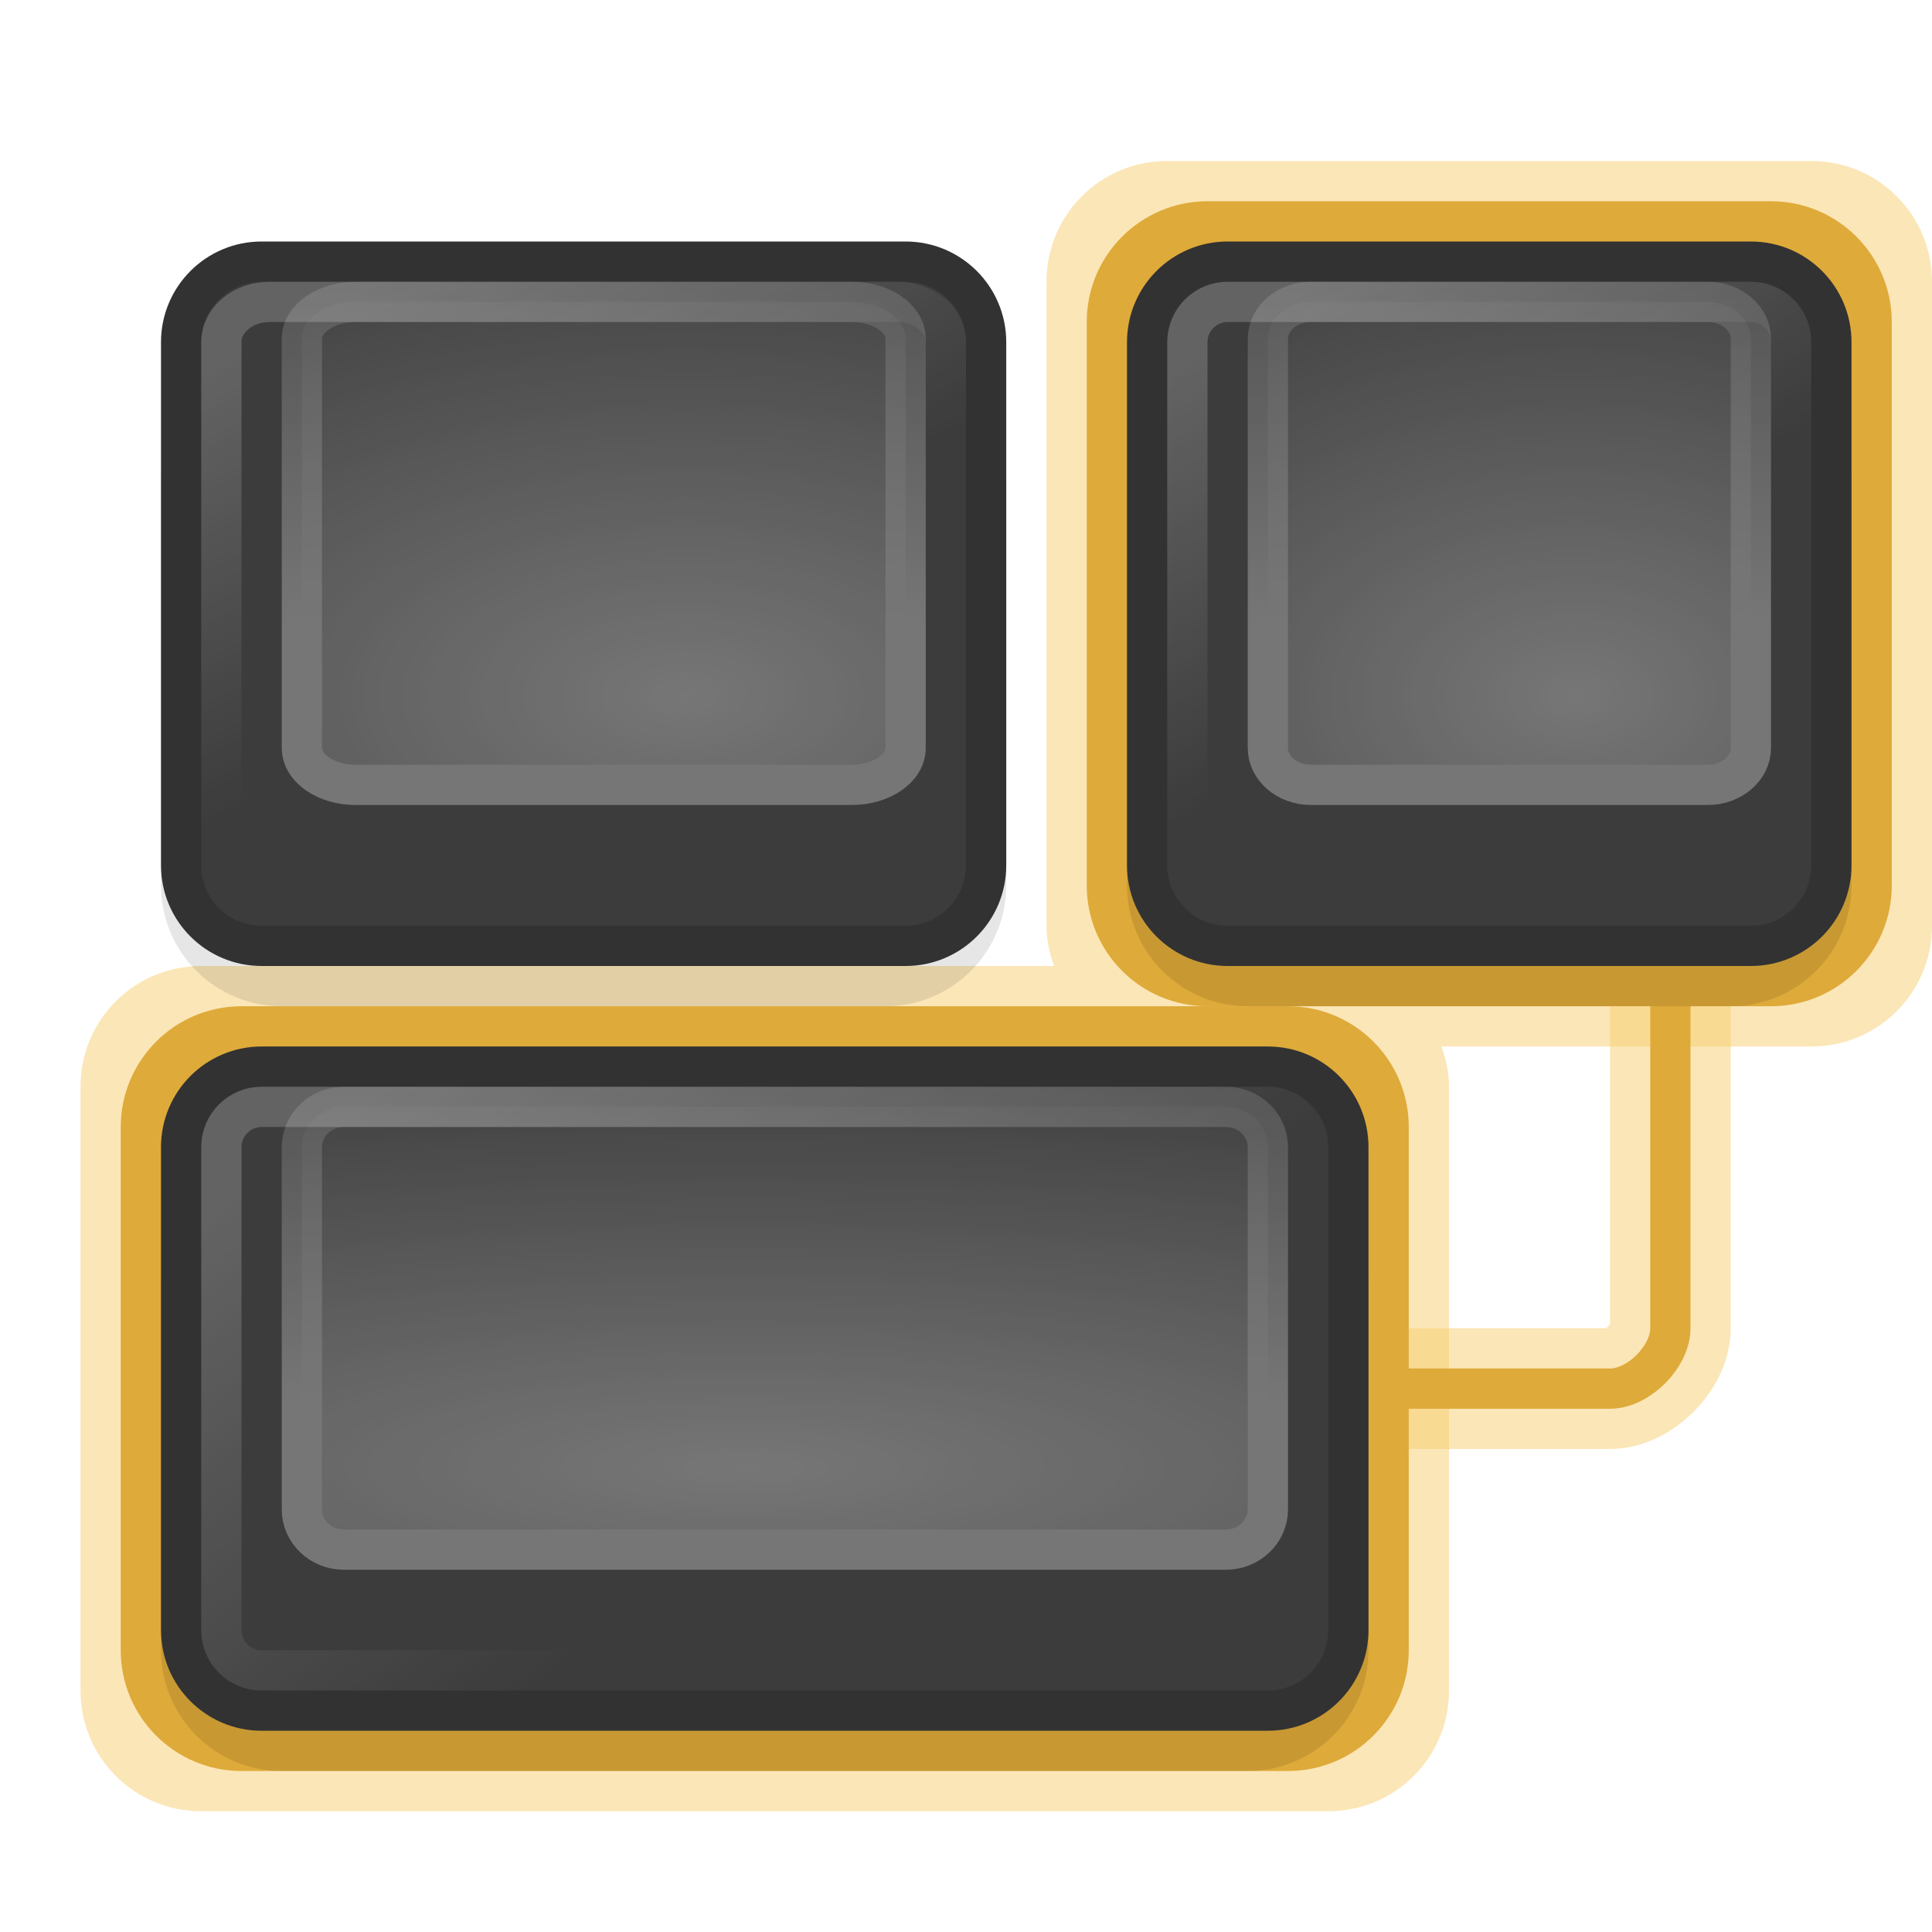
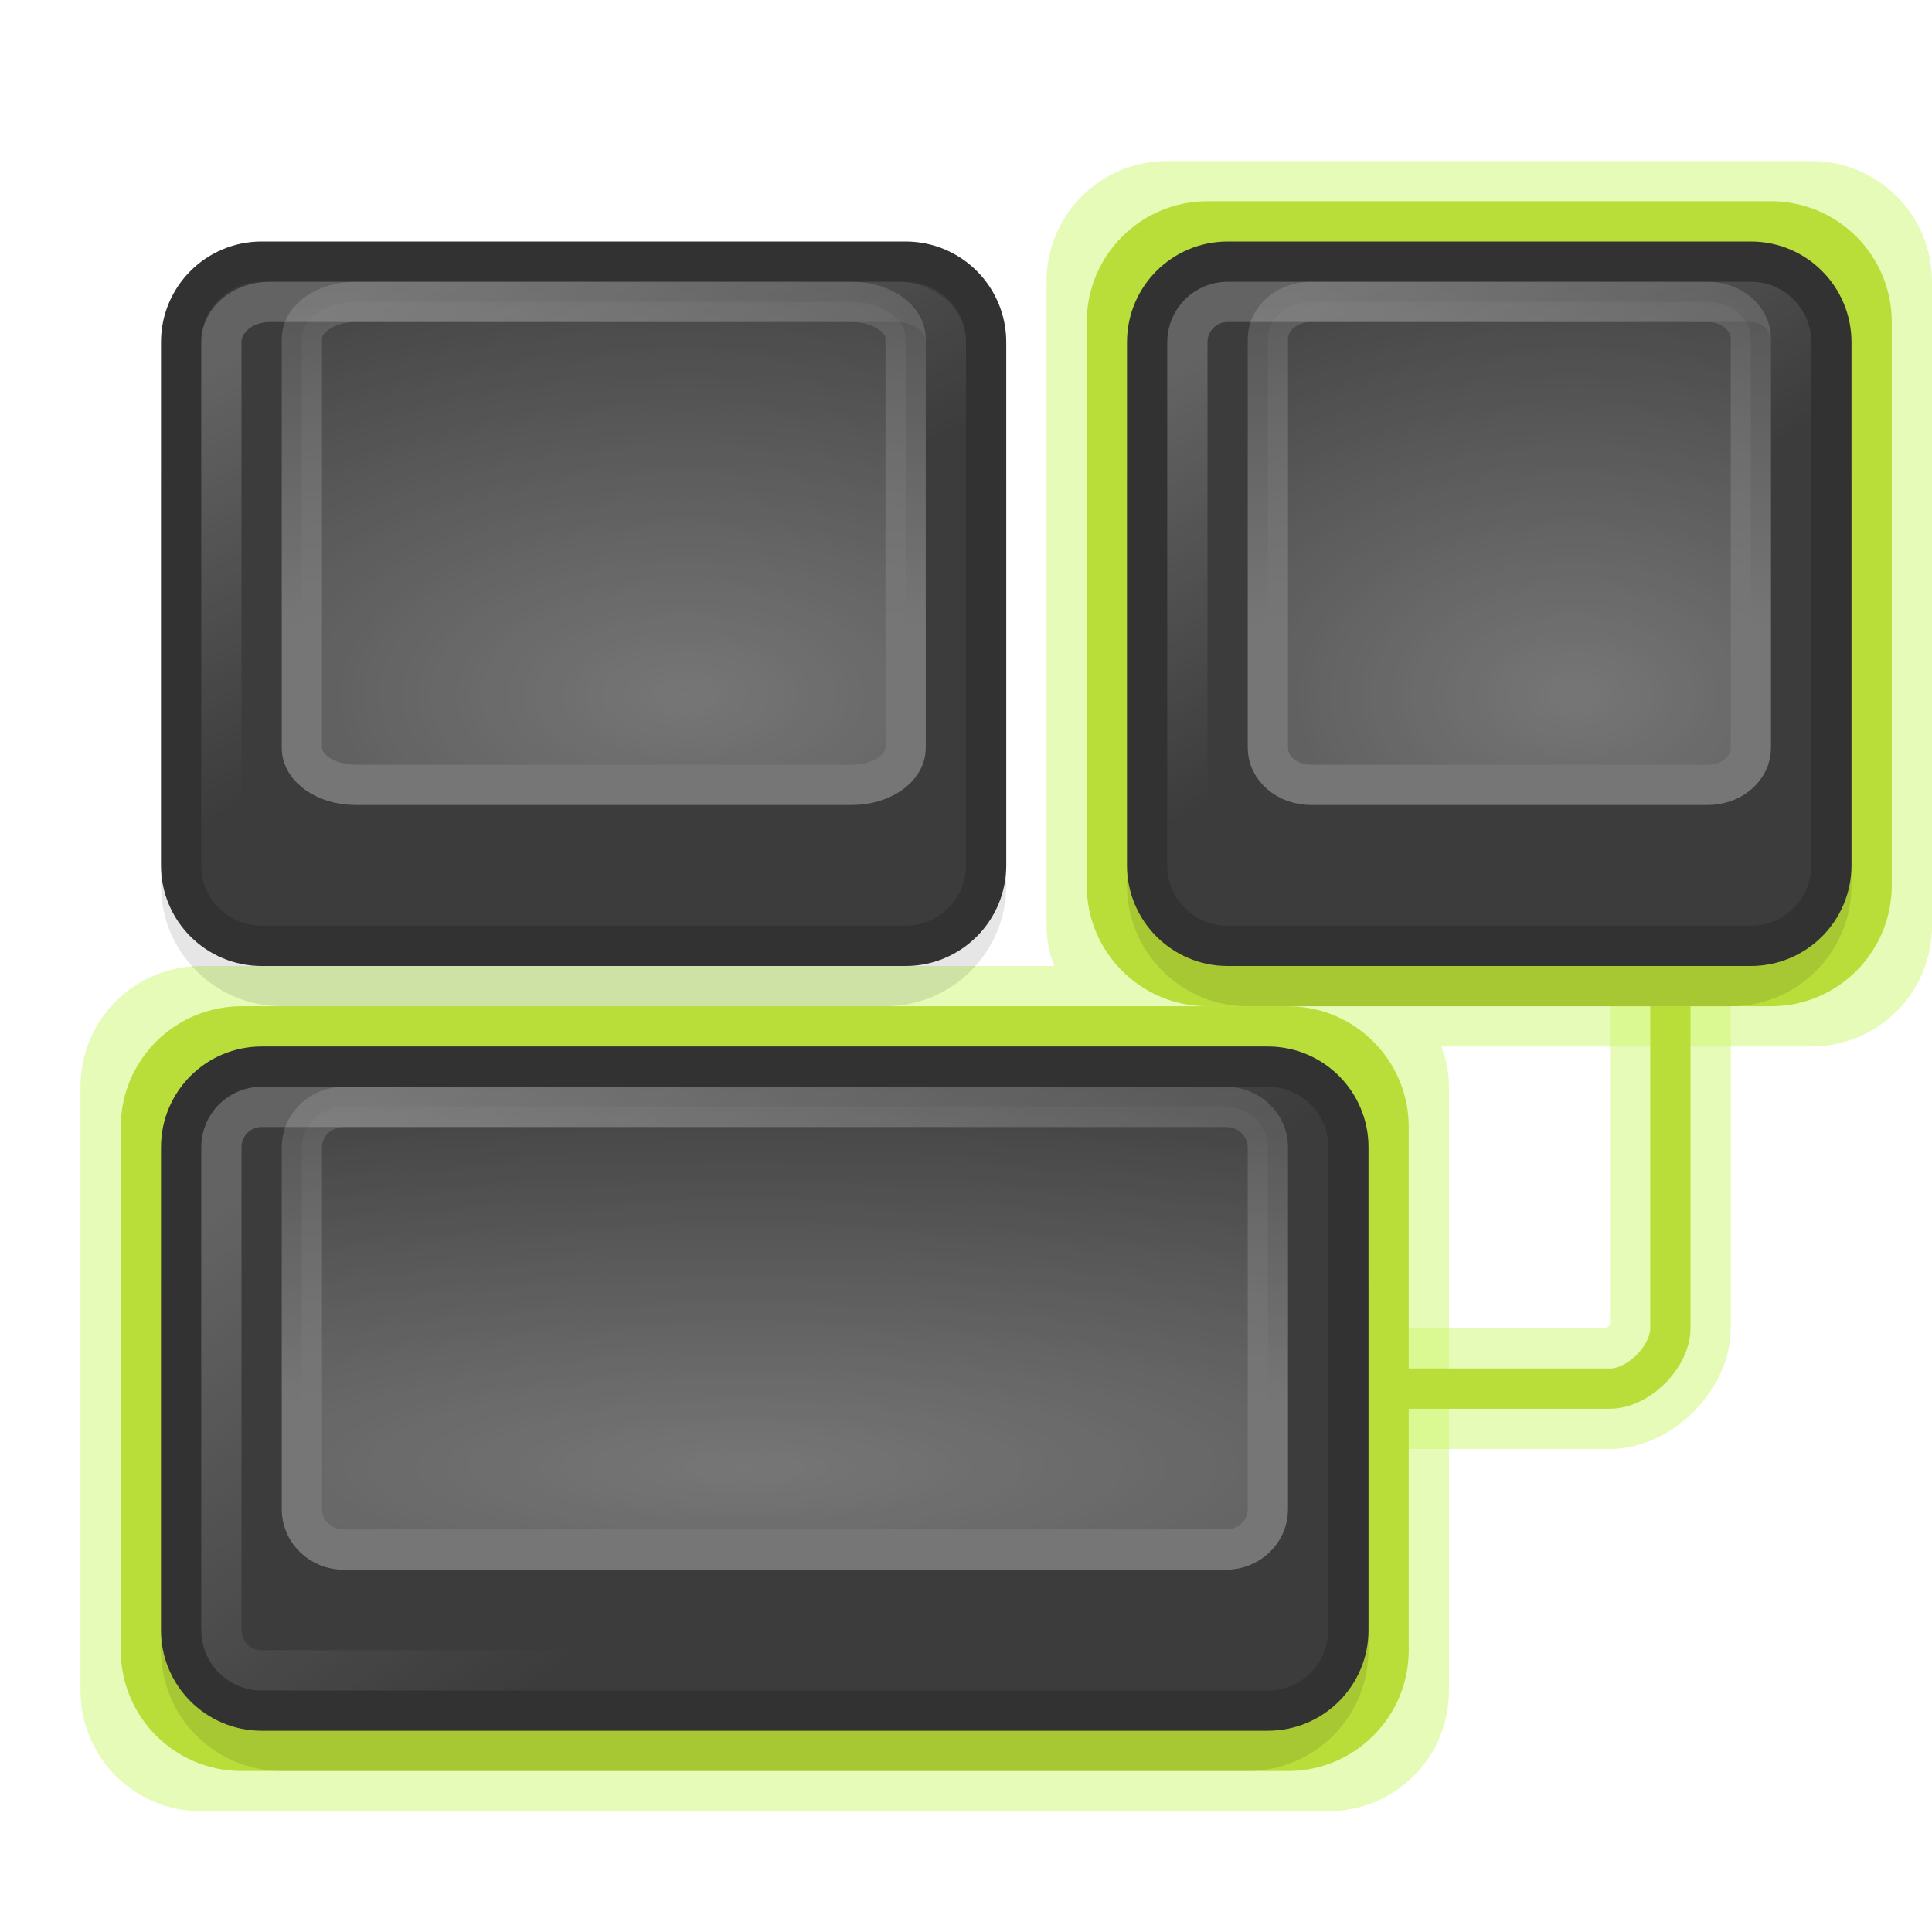
<svg xmlns="http://www.w3.org/2000/svg" xmlns:xlink="http://www.w3.org/1999/xlink" version="1.0" width="48" height="48" id="svg2">
  <defs id="defs4">
    <linearGradient id="linearGradient2867">
      <stop id="stop2869" style="stop-color:white;stop-opacity:1" offset="0" />
      <stop id="stop2871" style="stop-color:white;stop-opacity:0" offset="1" />
    </linearGradient>
    <linearGradient id="linearGradient2821">
      <stop id="stop2823" style="stop-color:white;stop-opacity:1" offset="0" />
      <stop id="stop2825" style="stop-color:white;stop-opacity:0" offset="1" />
    </linearGradient>
    <linearGradient id="linearGradient2813">
      <stop id="stop2815" style="stop-color:white;stop-opacity:1" offset="0" />
      <stop id="stop2817" style="stop-color:white;stop-opacity:0" offset="1" />
    </linearGradient>
    <linearGradient id="linearGradient4529">
      <stop id="stop4531" style="stop-color:white;stop-opacity:1" offset="0" />
      <stop id="stop4533" style="stop-color:white;stop-opacity:0" offset="1" />
    </linearGradient>
    <radialGradient cx="15.08" cy="24.271" r="4.5" fx="15.08" fy="24.271" id="radialGradient5612" xlink:href="#linearGradient4529" gradientUnits="userSpaceOnUse" gradientTransform="matrix(10.16324,0,0,2.385168,-134.7575,-21.43648)" />
    <linearGradient x1="37.521" y1="11.524" x2="37.521" y2="4.1" id="linearGradient5614" xlink:href="#linearGradient2821" gradientUnits="userSpaceOnUse" gradientTransform="matrix(1.71428,0,0,1.833321,-56.78546,13.75013)" />
    <linearGradient x1="5.942" y1="7.921" x2="10.656" y2="14.624" id="linearGradient5617" xlink:href="#linearGradient2867" gradientUnits="userSpaceOnUse" gradientTransform="matrix(1.687494,0,0,1.749988,-2.093676,14.37513)" />
    <radialGradient cx="13.893" cy="24.271" r="4.5" fx="13.893" fy="24.271" id="radialGradient5655" xlink:href="#linearGradient4529" gradientUnits="userSpaceOnUse" gradientTransform="matrix(4.391241,0,0,2.837326,-21.88091,-51.59688)" />
    <linearGradient x1="37.521" y1="11.524" x2="37.521" y2="4.1" id="linearGradient5657" xlink:href="#linearGradient2821" gradientUnits="userSpaceOnUse" gradientTransform="matrix(1.99993,0,0,1.999929,-43.49717,-7.499255)" />
    <linearGradient x1="38.245" y1="7.233" x2="40.933" y2="11.5" id="linearGradient5660" xlink:href="#linearGradient2813" gradientUnits="userSpaceOnUse" gradientTransform="matrix(1.874971,0,0,1.874971,-38.93632,-6.562169)" />
    <linearGradient x1="38.245" y1="7.233" x2="40.933" y2="11.5" id="linearGradient6296" xlink:href="#linearGradient2813" gradientUnits="userSpaceOnUse" gradientTransform="matrix(2.249962,0,0,1.874963,-76.62347,-6.562074)" />
    <radialGradient cx="13.893" cy="24.271" r="4.5" fx="13.893" fy="24.271" id="radialGradient6298" xlink:href="#linearGradient4529" gradientUnits="userSpaceOnUse" gradientTransform="matrix(5.48923,0,0,2.837416,-59.22855,-51.59895)" />
    <linearGradient x1="37.521" y1="11.524" x2="37.521" y2="4.1" id="linearGradient6300" xlink:href="#linearGradient2821" gradientUnits="userSpaceOnUse" gradientTransform="matrix(2.499994,0,0,1.999993,-86.24976,-7.499925)" />
+     <linearGradient xlink:href="#linearGradient2813" id="linearGradient3208" gradientUnits="userSpaceOnUse" gradientTransform="matrix(1.874971,0,0,1.874971,-38.93632,-6.562169)" x1="38.245" y1="7.233" x2="40.933" y2="11.5" />
+     <radialGradient xlink:href="#linearGradient4529" id="radialGradient3210" gradientUnits="userSpaceOnUse" gradientTransform="matrix(4.391241,0,0,2.837326,-21.88091,-51.59688)" cx="13.893" cy="24.271" fx="13.893" fy="24.271" r="4.5" />
+     <linearGradient xlink:href="#linearGradient2821" id="linearGradient3212" gradientUnits="userSpaceOnUse" gradientTransform="matrix(1.99993,0,0,1.999929,-43.49717,-7.499255)" x1="37.521" y1="11.524" x2="37.521" y2="4.1" />
+     <linearGradient xlink:href="#linearGradient2867" id="linearGradient3214" gradientUnits="userSpaceOnUse" gradientTransform="matrix(1.687494,0,0,1.749988,-2.093676,14.37513)" x1="5.942" y1="7.921" x2="10.656" y2="14.624" />
+     <radialGradient xlink:href="#linearGradient4529" id="radialGradient3216" gradientUnits="userSpaceOnUse" gradientTransform="matrix(10.16324,0,0,2.385168,-134.7575,-21.43648)" cx="15.08" cy="24.271" fx="15.08" fy="24.271" r="4.5" />
+     <linearGradient xlink:href="#linearGradient2821" id="linearGradient3218" gradientUnits="userSpaceOnUse" gradientTransform="matrix(1.71428,0,0,1.833321,-56.78546,13.75013)" x1="37.521" y1="11.524" x2="37.521" y2="4.1" />
+     <linearGradient xlink:href="#linearGradient2813" id="linearGradient3220" gradientUnits="userSpaceOnUse" gradientTransform="matrix(2.249962,0,0,1.874963,-76.62347,-6.562074)" x1="38.245" y1="7.233" x2="40.933" y2="11.5" />
+     <radialGradient xlink:href="#linearGradient4529" id="radialGradient3222" gradientUnits="userSpaceOnUse" gradientTransform="matrix(5.48923,0,0,2.837416,-59.22855,-51.59895)" cx="13.893" cy="24.271" fx="13.893" fy="24.271" r="4.5" />
+     <linearGradient xlink:href="#linearGradient2821" id="linearGradient3224" gradientUnits="userSpaceOnUse" gradientTransform="matrix(2.499994,0,0,1.999993,-86.24976,-7.499925)" x1="37.521" y1="11.524" x2="37.521" y2="4.1" />
+     <radialGradient xlink:href="#linearGradient4529" id="radialGradient3227" gradientUnits="userSpaceOnUse" gradientTransform="matrix(5.48923,0,0,2.837416,-59.22855,-51.59895)" cx="13.893" cy="24.271" fx="13.893" fy="24.271" r="4.5" />
+     <linearGradient xlink:href="#linearGradient2821" id="linearGradient3229" gradientUnits="userSpaceOnUse" gradientTransform="matrix(2.499994,0,0,1.999993,-86.24976,-7.499925)" x1="37.521" y1="11.524" x2="37.521" y2="4.1" />
+     <linearGradient xlink:href="#linearGradient2813" id="linearGradient3232" gradientUnits="userSpaceOnUse" gradientTransform="matrix(2.249962,0,0,1.874963,-76.62347,-6.562074)" x1="38.245" y1="7.233" x2="40.933" y2="11.5" />
+     <radialGradient xlink:href="#linearGradient4529" id="radialGradient3237" gradientUnits="userSpaceOnUse" gradientTransform="matrix(10.16324,0,0,2.385168,-134.7575,-21.43648)" cx="15.08" cy="24.271" fx="15.08" fy="24.271" r="4.5" />
+     <linearGradient xlink:href="#linearGradient2821" id="linearGradient3239" gradientUnits="userSpaceOnUse" gradientTransform="matrix(1.71428,0,0,1.833321,-56.78546,13.75013)" x1="37.521" y1="11.524" x2="37.521" y2="4.1" />
+     <linearGradient xlink:href="#linearGradient2867" id="linearGradient3242" gradientUnits="userSpaceOnUse" gradientTransform="matrix(1.687494,0,0,1.749988,-2.093676,14.37513)" x1="5.942" y1="7.921" x2="10.656" y2="14.624" />
+     <radialGradient xlink:href="#linearGradient4529" id="radialGradient3245" gradientUnits="userSpaceOnUse" gradientTransform="matrix(4.391241,0,0,2.837326,-21.88091,-51.59688)" cx="13.893" cy="24.271" fx="13.893" fy="24.271" r="4.5" />
+     <linearGradient xlink:href="#linearGradient2821" id="linearGradient3247" gradientUnits="userSpaceOnUse" gradientTransform="matrix(1.99993,0,0,1.999929,-43.49717,-7.499255)" x1="37.521" y1="11.524" x2="37.521" y2="4.1" />
+     <linearGradient xlink:href="#linearGradient2813" id="linearGradient3250" gradientUnits="userSpaceOnUse" gradientTransform="matrix(1.874971,0,0,1.874971,-38.93632,-6.562169)" x1="38.245" y1="7.233" x2="40.933" y2="11.5" />
  </defs>
-   <g id="layer1">
-     <g id="g6609">
-       <path d="m 34,34.5 6,0 c 0.707,0 1.5,-0.793 1.5,-1.5 l 0,-9" id="path6595" style="opacity:0.5;fill:none;stroke:#f8cd70;stroke-width:3;stroke-linecap:butt;stroke-linejoin:miter;stroke-miterlimit:4;stroke-opacity:1;stroke-dasharray:none" />
-       <path d="m 29,4 c -1.662,0 -3,1.338 -3,3 l 0,16 c 0,0.357 0.074,0.683 0.188,1 L 5,24 c -1.662,0 -3,1.338 -3,3 l 0,15 c 0,1.662 1.338,3 3,3 l 28,0 c 1.662,0 3,-1.338 3,-3 l 0,-15 c 0,-0.357 -0.074,-0.683 -0.188,-1 L 45,26 c 1.662,0 3,-1.338 3,-3 L 48,7 C 48,5.338 46.662,4 45,4 L 29,4 z" id="rect6302" style="opacity:0.5;fill:#f8cd70;fill-opacity:1;stroke:none" />
-       <rect width="32" height="19" rx="3" ry="3" x="3" y="25" id="rect1933" style="fill:#deaa39;fill-opacity:1;fill-rule:nonzero;stroke:none;stroke-width:4.472;marker:none;visibility:visible;display:inline;overflow:visible" />
-       <rect width="20" height="20" rx="3" ry="3" x="27" y="5" id="rect6286" style="fill:#deaa39;fill-opacity:1;fill-rule:nonzero;stroke:none;stroke-width:1.627;marker:none;visibility:visible;display:inline;overflow:visible" />
-       <rect width="30" height="15" rx="3" ry="3" x="4" y="29" id="rect2969" style="opacity:0.1;fill:black;fill-opacity:1;fill-rule:nonzero;stroke:none;stroke-width:1;marker:none;visibility:visible;display:inline;overflow:visible" />
-       <path d="m 34,34.5 6,0 c 0.707,0 1.5,-0.793 1.5,-1.5 l 0,-9" id="path6593" style="fill:none;stroke:#deaa39;stroke-width:1px;stroke-linecap:butt;stroke-linejoin:miter;stroke-opacity:1" />
-       <rect width="18" height="16" rx="3" ry="3" x="28" y="9" id="rect2985" style="opacity:0.1;fill:black;fill-opacity:1;fill-rule:nonzero;stroke:none;stroke-width:1.627;marker:none;visibility:visible;display:inline;overflow:visible" />
-       <rect width="29" height="16" rx="2" ry="2" x="4.5" y="26.5" id="rect4555" style="fill:#3c3c3c;fill-opacity:1;fill-rule:nonzero;stroke:#323232;stroke-width:1;stroke-linecap:square;stroke-linejoin:round;stroke-miterlimit:4;stroke-opacity:1;stroke-dasharray:none;stroke-dashoffset:1.2;marker:none;visibility:visible;display:inline;overflow:visible" />
-       <rect width="17" height="17" rx="2" ry="2" x="28.5" y="6.5" id="rect5557" style="fill:#3c3c3c;fill-opacity:1;fill-rule:nonzero;stroke:#323232;stroke-width:1;stroke-linecap:square;stroke-linejoin:round;stroke-miterlimit:4;stroke-opacity:1;stroke-dasharray:none;stroke-dashoffset:1.2;marker:none;visibility:visible;display:inline;overflow:visible" />
-       <rect width="15" height="15" rx="1" ry="1" x="29.5" y="7.5" id="rect5559" style="opacity:0.2;fill:none;stroke:url(#linearGradient5660);stroke-width:1;stroke-linecap:square;stroke-linejoin:round;stroke-miterlimit:4;stroke-opacity:1;stroke-dasharray:none;stroke-dashoffset:1.2;marker:none;visibility:visible;display:inline;overflow:visible" />
-       <rect width="12" height="12" rx="1.072" ry="0.919" x="31.5" y="7.5" id="rect5561" style="opacity:0.3;fill:url(#radialGradient5655);fill-opacity:1;fill-rule:nonzero;stroke:url(#linearGradient5657);stroke-width:1;stroke-linecap:square;stroke-linejoin:round;stroke-miterlimit:4;stroke-opacity:1;stroke-dasharray:none;stroke-dashoffset:1.2;marker:none;visibility:visible;display:inline;overflow:visible" />
-       <rect width="27" height="14" rx="1" ry="1" x="5.5" y="27.5" id="rect2926" style="opacity:0.2;fill:none;stroke:url(#linearGradient5617);stroke-width:1;stroke-linecap:square;stroke-linejoin:round;stroke-miterlimit:4;stroke-opacity:1;stroke-dasharray:none;stroke-dashoffset:1.2;marker:none;visibility:visible;display:inline;overflow:visible" />
-       <rect width="24" height="11" rx="1.043" ry="1" x="7.5" y="27.5" id="rect2930" style="opacity:0.3;fill:url(#radialGradient5612);fill-opacity:1;fill-rule:nonzero;stroke:url(#linearGradient5614);stroke-width:1;stroke-linecap:square;stroke-linejoin:round;stroke-miterlimit:4;stroke-opacity:1;stroke-dasharray:none;stroke-dashoffset:1.2;marker:none;visibility:visible;display:inline;overflow:visible" />
-       <rect width="21" height="16" rx="3" ry="3" x="4" y="9" id="rect6288" style="opacity:0.1;fill:black;fill-opacity:1;fill-rule:nonzero;stroke:none;stroke-width:1.627;marker:none;visibility:visible;display:inline;overflow:visible" />
-       <rect width="20" height="17" rx="2" ry="2" x="4.5" y="6.5" id="rect6290" style="fill:#3c3c3c;fill-opacity:1;fill-rule:nonzero;stroke:#323232;stroke-width:1;stroke-linecap:square;stroke-linejoin:round;stroke-miterlimit:4;stroke-opacity:1;stroke-dasharray:none;stroke-dashoffset:1.2;marker:none;visibility:visible;display:inline;overflow:visible" />
-       <rect width="18" height="15" rx="1.2" ry="1" x="5.5" y="7.5" id="rect6292" style="opacity:0.2;fill:none;stroke:url(#linearGradient6296);stroke-width:1;stroke-linecap:square;stroke-linejoin:round;stroke-miterlimit:4;stroke-opacity:1;stroke-dasharray:none;stroke-dashoffset:1.2;marker:none;visibility:visible;display:inline;overflow:visible" />
-       <rect width="15" height="12" rx="1.34" ry="0.919" x="7.5" y="7.5" id="rect6294" style="opacity:0.3;fill:url(#radialGradient6298);fill-opacity:1;fill-rule:nonzero;stroke:url(#linearGradient6300);stroke-width:1;stroke-linecap:square;stroke-linejoin:round;stroke-miterlimit:4;stroke-opacity:1;stroke-dasharray:none;stroke-dashoffset:1.2;marker:none;visibility:visible;display:inline;overflow:visible" />
-     </g>
-   </g>
+   <path d="M 34,34.5 L 40,34.5 C 40.707,34.5 41.5,33.707 41.5,33 L 41.5,24" id="path6595" style="opacity:0.5;fill:none;stroke:#cdf870;stroke-width:3;stroke-linecap:butt;stroke-linejoin:miter;stroke-miterlimit:4;stroke-dasharray:none;stroke-opacity:1" />
+   <path d="M 29,4 C 27.338,4 26,5.338 26,7 L 26,23 C 26,23.357 26.074,23.683 26.188,24 L 5,24 C 3.338,24 2,25.338 2,27 L 2,42 C 2,43.662 3.338,45 5,45 L 33,45 C 34.662,45 36,43.662 36,42 L 36,27 C 36,26.643 35.926,26.317 35.812,26 L 45,26 C 46.662,26 48,24.662 48,23 L 48,7 C 48,5.338 46.662,4 45,4 L 29,4 z" id="rect6302" style="opacity:0.5;fill:#cdf870;fill-opacity:1;stroke:none" />
+   <rect width="32" height="19" rx="3" ry="3" x="3" y="25" id="rect1933" style="fill:#b9de39;fill-opacity:1;fill-rule:nonzero;stroke:none;stroke-width:4.472;marker:none;visibility:visible;display:inline;overflow:visible" />
+   <rect width="20" height="20" rx="3" ry="3" x="27" y="5" id="rect6286" style="fill:#b9de39;fill-opacity:1;fill-rule:nonzero;stroke:none;stroke-width:1.627;marker:none;visibility:visible;display:inline;overflow:visible" />
+   <rect width="30" height="15" rx="3" ry="3" x="4" y="29" id="rect2969" style="opacity:0.1;fill:#000000;fill-opacity:1;fill-rule:nonzero;stroke:none;stroke-width:1;marker:none;visibility:visible;display:inline;overflow:visible" />
+   <path d="M 34,34.5 L 40,34.5 C 40.707,34.5 41.5,33.707 41.5,33 L 41.5,24" id="path6593" style="fill:none;stroke:#b9de39;stroke-width:1px;stroke-linecap:butt;stroke-linejoin:miter;stroke-opacity:1" />
+   <rect width="18" height="16" rx="3" ry="3" x="28" y="9" id="rect2985" style="opacity:0.1;fill:#000000;fill-opacity:1;fill-rule:nonzero;stroke:none;stroke-width:1.627;marker:none;visibility:visible;display:inline;overflow:visible" />
+   <rect width="29" height="16" rx="2" ry="2" x="4.5" y="26.5" id="rect4555" style="fill:#3c3c3c;fill-opacity:1;fill-rule:nonzero;stroke:#323232;stroke-width:1;stroke-linecap:square;stroke-linejoin:round;marker:none;stroke-miterlimit:4;stroke-dasharray:none;stroke-dashoffset:1.2;stroke-opacity:1;visibility:visible;display:inline;overflow:visible" />
+   <rect width="17" height="17" rx="2" ry="2" x="28.5" y="6.5" id="rect5557" style="fill:#3c3c3c;fill-opacity:1;fill-rule:nonzero;stroke:#323232;stroke-width:1;stroke-linecap:square;stroke-linejoin:round;marker:none;stroke-miterlimit:4;stroke-dasharray:none;stroke-dashoffset:1.2;stroke-opacity:1;visibility:visible;display:inline;overflow:visible" />
+   <rect width="15" height="15" rx="1" ry="1" x="29.5" y="7.5" id="rect5559" style="opacity:0.2;fill:none;stroke:url(#linearGradient3250);stroke-width:1;stroke-linecap:square;stroke-linejoin:round;marker:none;stroke-miterlimit:4;stroke-dasharray:none;stroke-dashoffset:1.2;stroke-opacity:1;visibility:visible;display:inline;overflow:visible" />
+   <rect width="12" height="12" rx="1.072" ry="0.919" x="31.5" y="7.5" id="rect5561" style="opacity:0.3;fill:url(#radialGradient3245);fill-opacity:1;fill-rule:nonzero;stroke:url(#linearGradient3247);stroke-width:1;stroke-linecap:square;stroke-linejoin:round;marker:none;stroke-miterlimit:4;stroke-dasharray:none;stroke-dashoffset:1.2;stroke-opacity:1;visibility:visible;display:inline;overflow:visible" />
+   <rect width="27" height="14" rx="1" ry="1" x="5.5" y="27.5" id="rect2926" style="opacity:0.2;fill:none;stroke:url(#linearGradient3242);stroke-width:1;stroke-linecap:square;stroke-linejoin:round;marker:none;stroke-miterlimit:4;stroke-dasharray:none;stroke-dashoffset:1.2;stroke-opacity:1;visibility:visible;display:inline;overflow:visible" />
+   <rect width="24" height="11" rx="1.043" ry="1" x="7.5" y="27.5" id="rect2930" style="opacity:0.3;fill:url(#radialGradient3237);fill-opacity:1;fill-rule:nonzero;stroke:url(#linearGradient3239);stroke-width:1;stroke-linecap:square;stroke-linejoin:round;marker:none;stroke-miterlimit:4;stroke-dasharray:none;stroke-dashoffset:1.2;stroke-opacity:1;visibility:visible;display:inline;overflow:visible" />
+   <rect width="21" height="16" rx="3" ry="3" x="4" y="9" id="rect6288" style="opacity:0.1;fill:#000000;fill-opacity:1;fill-rule:nonzero;stroke:none;stroke-width:1.627;marker:none;visibility:visible;display:inline;overflow:visible" />
+   <rect width="20" height="17" rx="2" ry="2" x="4.5" y="6.5" id="rect6290" style="fill:#3c3c3c;fill-opacity:1;fill-rule:nonzero;stroke:#323232;stroke-width:1;stroke-linecap:square;stroke-linejoin:round;marker:none;stroke-miterlimit:4;stroke-dasharray:none;stroke-dashoffset:1.2;stroke-opacity:1;visibility:visible;display:inline;overflow:visible" />
+   <rect width="18" height="15" rx="1.2" ry="1" x="5.5" y="7.5" id="rect6292" style="opacity:0.2;fill:none;stroke:url(#linearGradient3232);stroke-width:1;stroke-linecap:square;stroke-linejoin:round;marker:none;stroke-miterlimit:4;stroke-dasharray:none;stroke-dashoffset:1.2;stroke-opacity:1;visibility:visible;display:inline;overflow:visible" />
+   <rect width="15" height="12" rx="1.34" ry="0.919" x="7.5" y="7.5" id="rect6294" style="opacity:0.3;fill:url(#radialGradient3227);fill-opacity:1;fill-rule:nonzero;stroke:url(#linearGradient3229);stroke-width:1;stroke-linecap:square;stroke-linejoin:round;marker:none;stroke-miterlimit:4;stroke-dasharray:none;stroke-dashoffset:1.2;stroke-opacity:1;visibility:visible;display:inline;overflow:visible" />
</svg>
